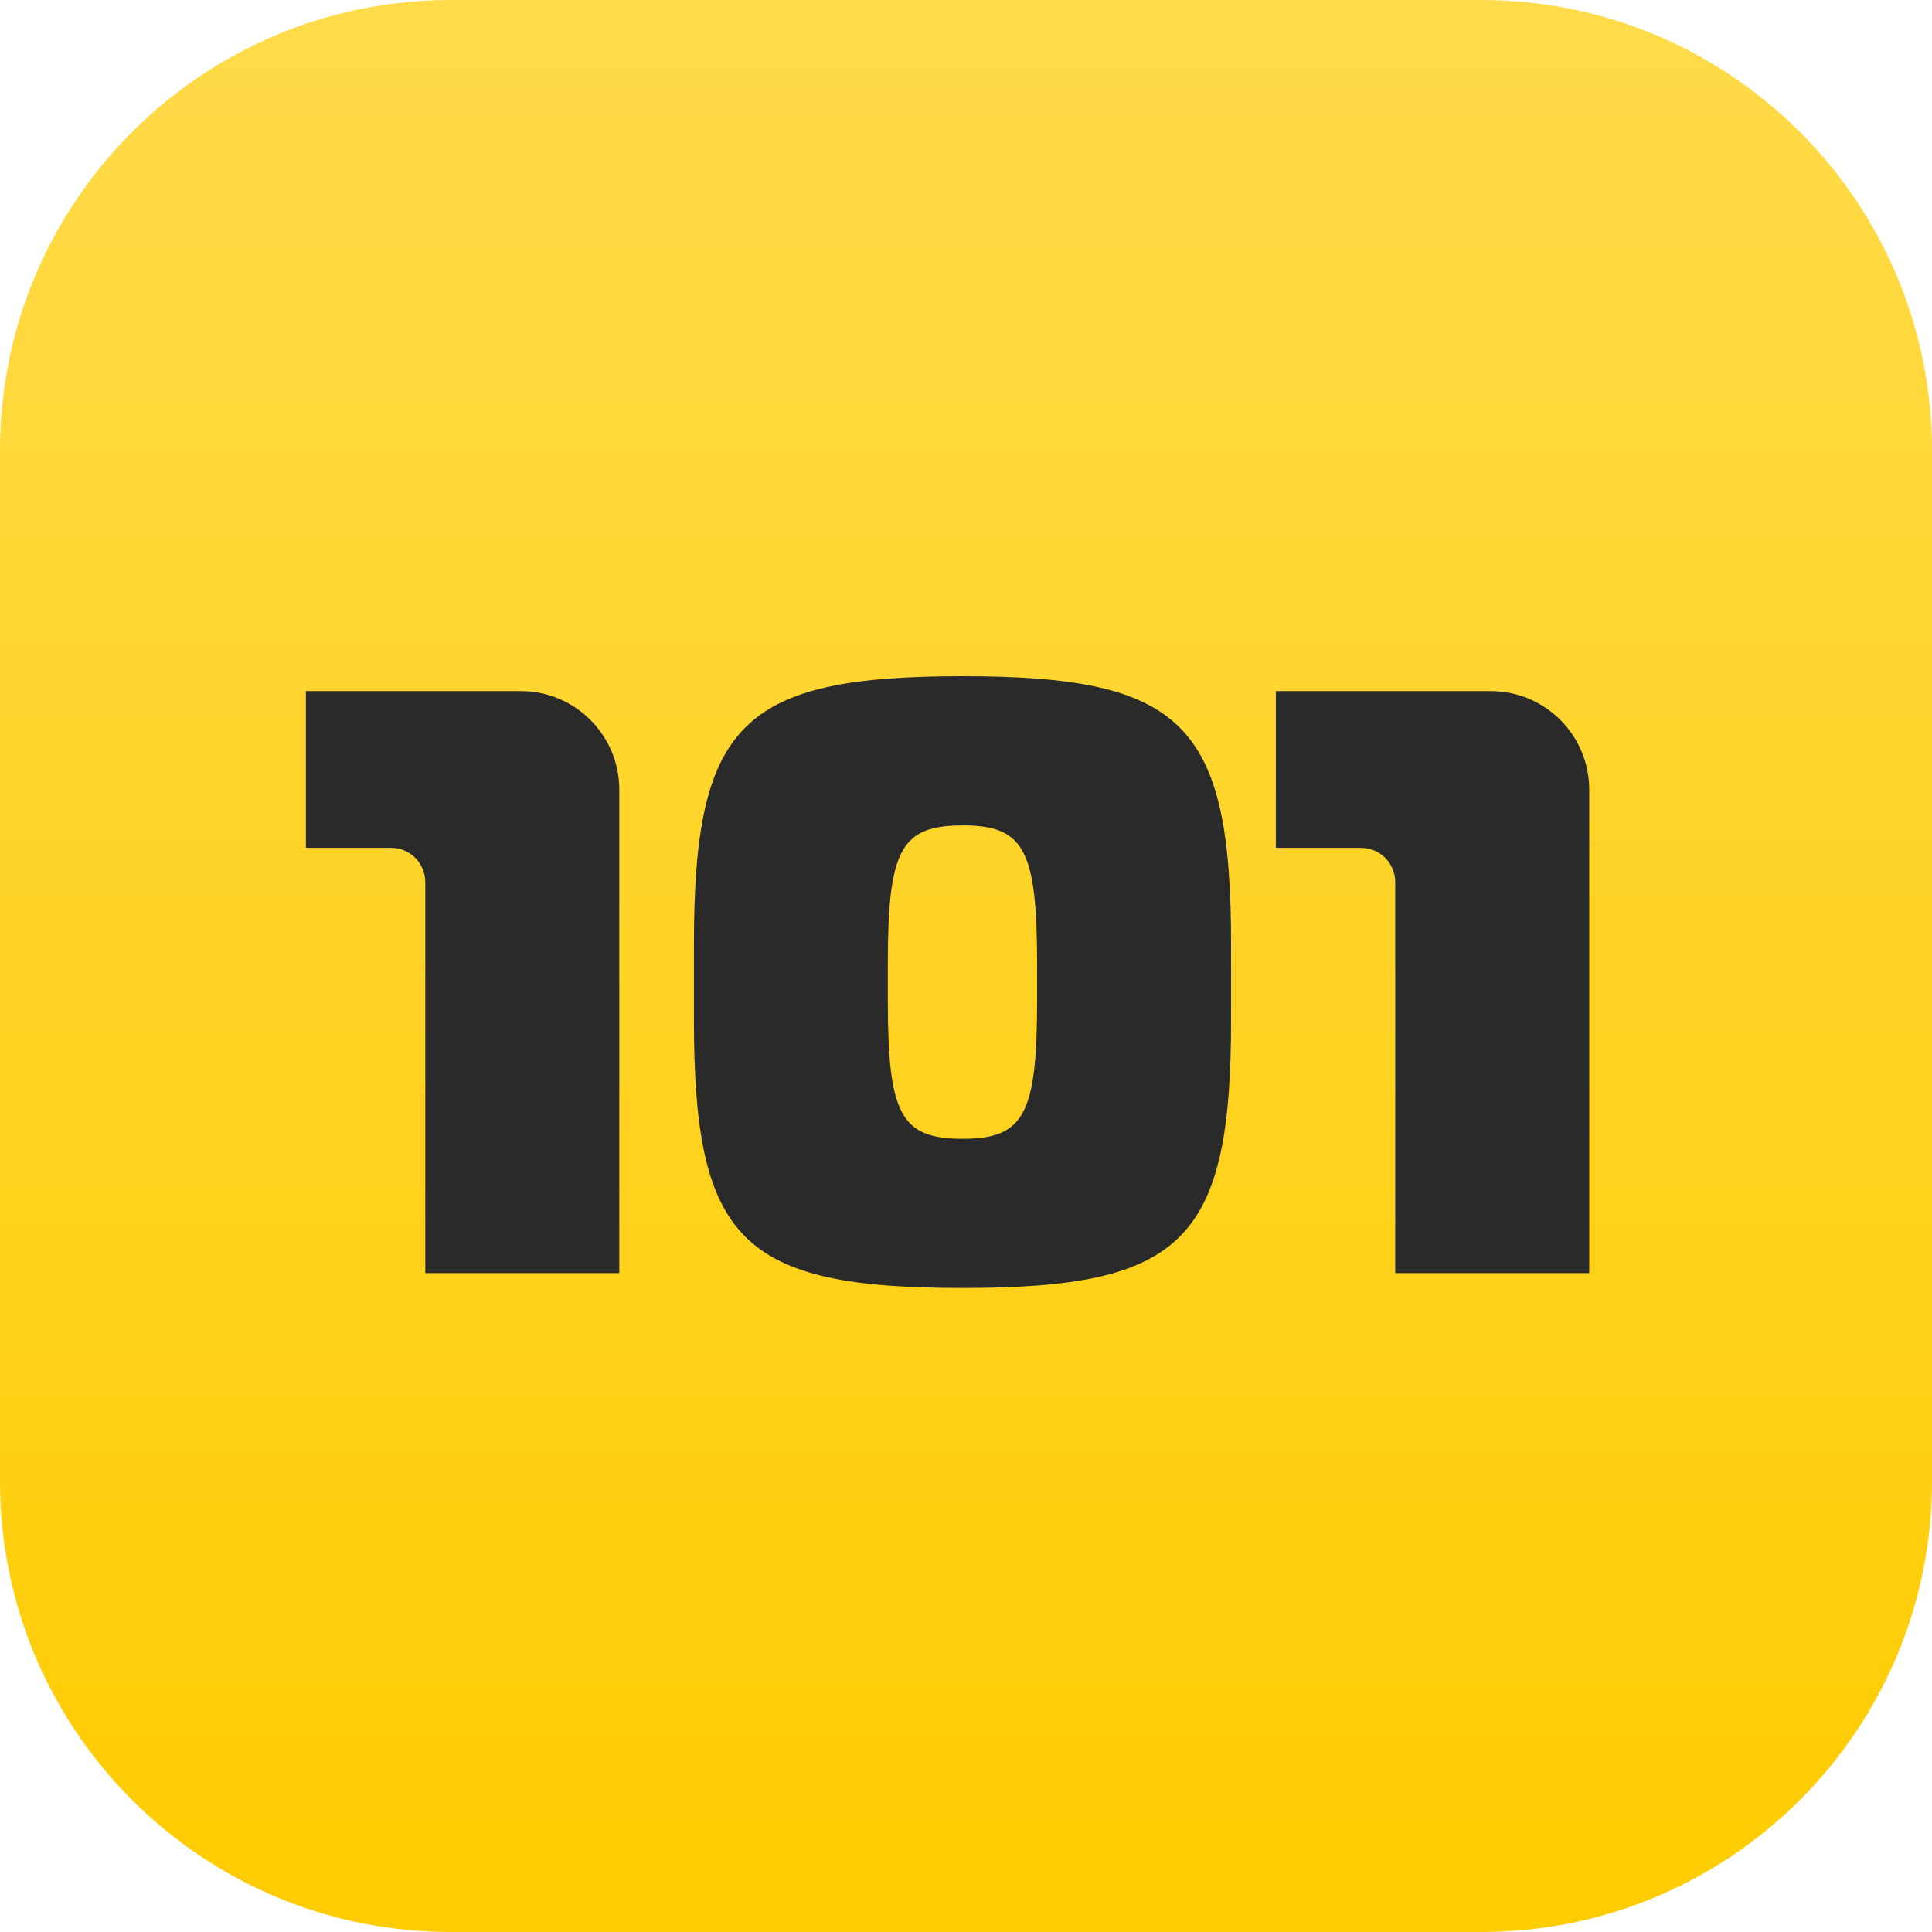
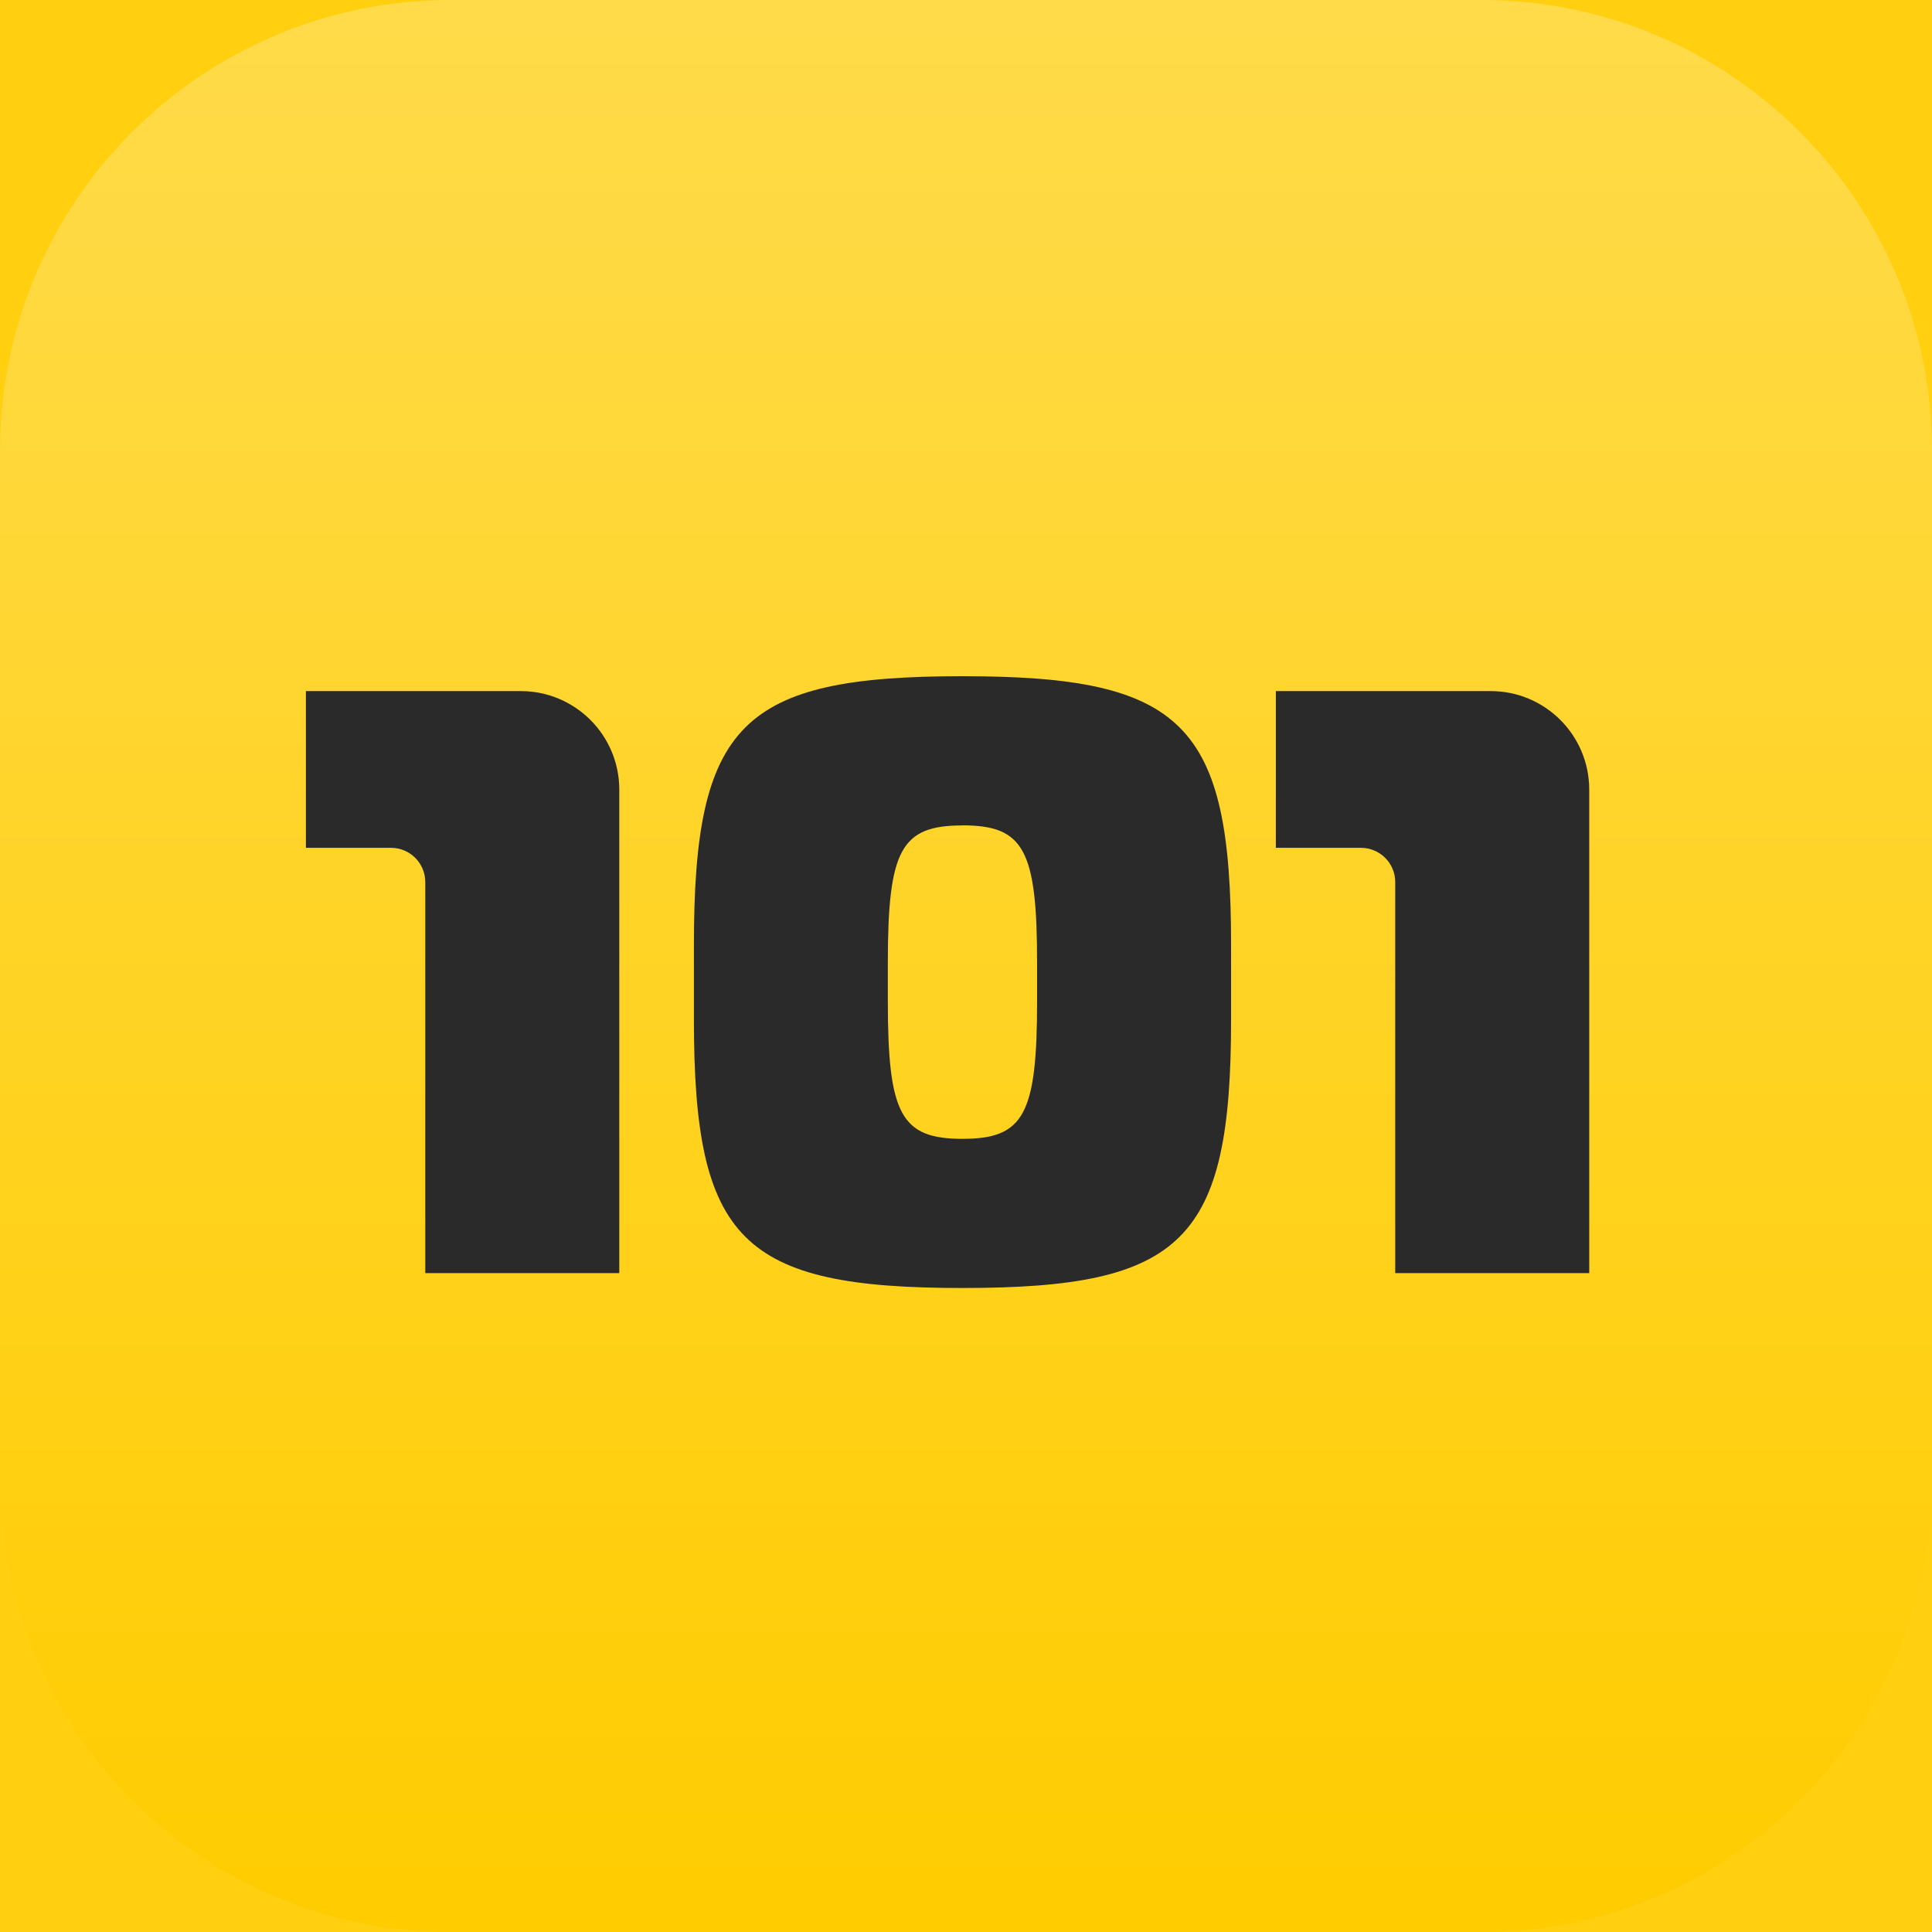
<svg xmlns="http://www.w3.org/2000/svg" fill="none" viewBox="0 0 24 24">
+   <path fill="#ffcf10" d="M0 0h24v24H0z" />
  <rect width="24" height="24" fill="url(#a)" rx="5.6" />
  <path fill="#2a2a2a" d="M3.8 8.585v1.947h1.057c.235 0 .426.19.426.426v4.857h2.41V9.809c0-.676-.548-1.224-1.224-1.224zM15.849 8.585v1.947h1.056c.236 0 .427.19.427.426v4.857h2.41V9.809c0-.676-.548-1.224-1.224-1.224z" />
  <path fill="#2a2a2a" fill-rule="evenodd" d="M11.956 8.4c-2.748 0-3.336.589-3.336 3.337v.926c0 2.748.588 3.337 3.336 3.337s3.337-.589 3.337-3.337v-.926c0-2.748-.59-3.337-3.337-3.337m0 1.854c-.763 0-.927.301-.927 1.709v.474c0 1.408.164 1.71.927 1.71s.927-.302.927-1.71v-.474c0-1.408-.164-1.71-.927-1.71" clip-rule="evenodd" />
  <defs>
    <linearGradient id="a" x1="12" x2="12" y1="24" y2="0" gradientUnits="userSpaceOnUse">
      <stop stop-color="#fc0" />
      <stop offset="1" stop-color="#ffdb4a" />
    </linearGradient>
  </defs>
</svg>
